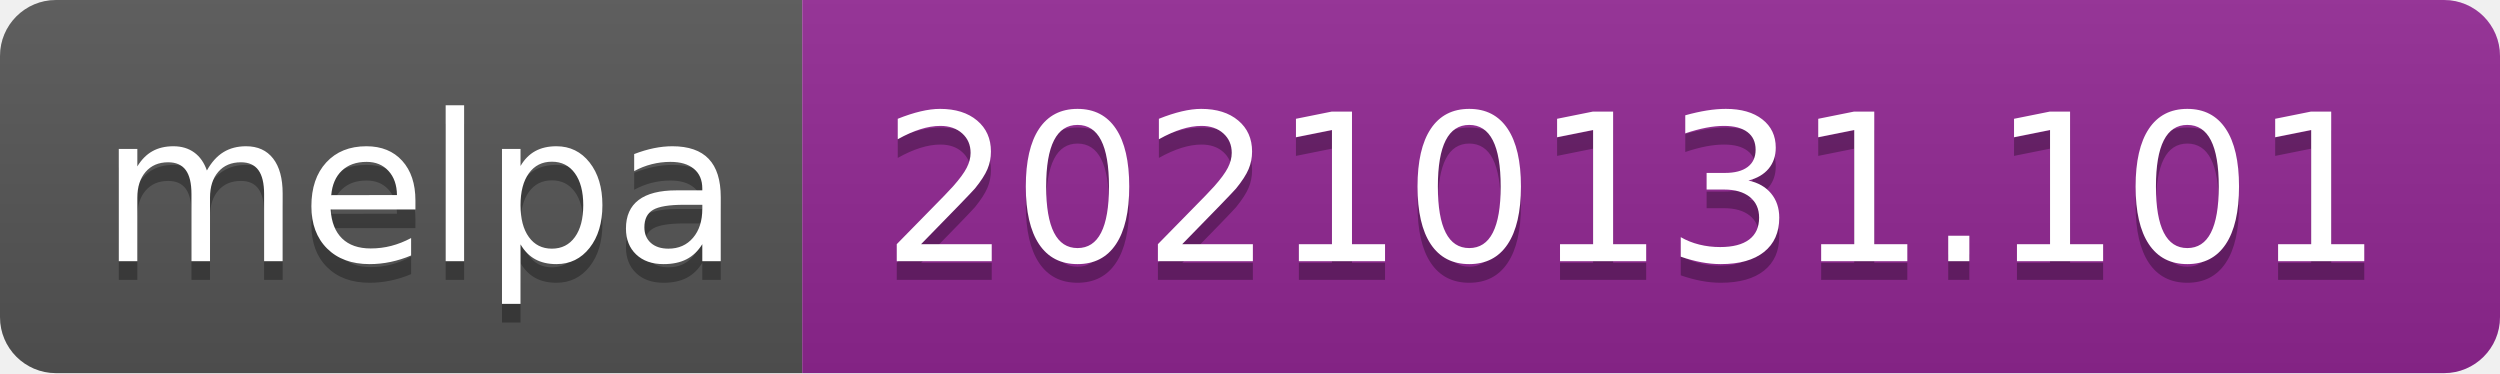
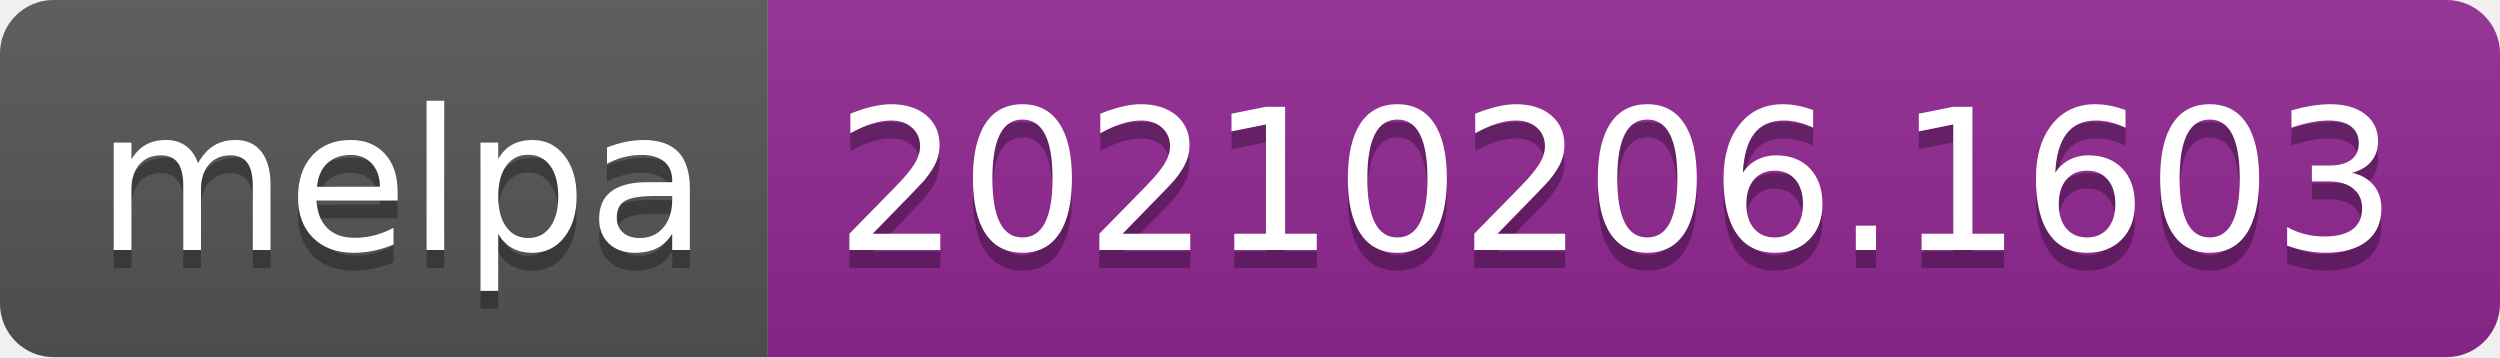
- <svg xmlns="http://www.w3.org/2000/svg" width="134" height="20" role="img" aria-label="melpa: 20210131.101">
+ <svg xmlns="http://www.w3.org/2000/svg" width="140" height="20" role="img" aria-label="melpa: 20210206.1603">
  <linearGradient id="s" x2="0" y2="100%">
    <stop offset="0" stop-color="#bbb" stop-opacity=".1" />
    <stop offset="1" stop-opacity=".1" />
  </linearGradient>
  <clipPath id="r">
-     <rect width="134" height="20" rx="3" fill="#fff" />
+     <rect width="140" height="20" rx="3" fill="#fff" />
  </clipPath>
  <g clip-path="url(#r)">
    <rect width="43" height="20" fill="#555" />
-     <rect x="43" width="91" height="20" fill="#922793" />
-     <rect width="134" height="20" fill="url(#s)" />
+     <rect x="43" width="97" height="20" fill="#922793" />
+     <rect width="140" height="20" fill="url(#s)" />
  </g>
  <g fill="#fff" text-anchor="middle" font-family="Verdana,Geneva,DejaVu Sans,sans-serif" text-rendering="geometricPrecision" font-size="110">
    <text aria-hidden="true" x="225" y="150" fill="#010101" fill-opacity=".3" transform="scale(.1)" textLength="330">melpa</text>
    <text x="225" y="140" transform="scale(.1)" fill="#fff" textLength="330">melpa</text>
-     <text aria-hidden="true" x="875" y="150" fill="#010101" fill-opacity=".3" transform="scale(.1)" textLength="810">20210131.101</text>
-     <text x="875" y="140" transform="scale(.1)" fill="#fff" textLength="810">20210131.101</text>
+     <text aria-hidden="true" x="905" y="150" fill="#010101" fill-opacity=".3" transform="scale(.1)" textLength="870">20210206.1603</text>
+     <text x="905" y="140" transform="scale(.1)" fill="#fff" textLength="870">20210206.1603</text>
  </g>
</svg>
